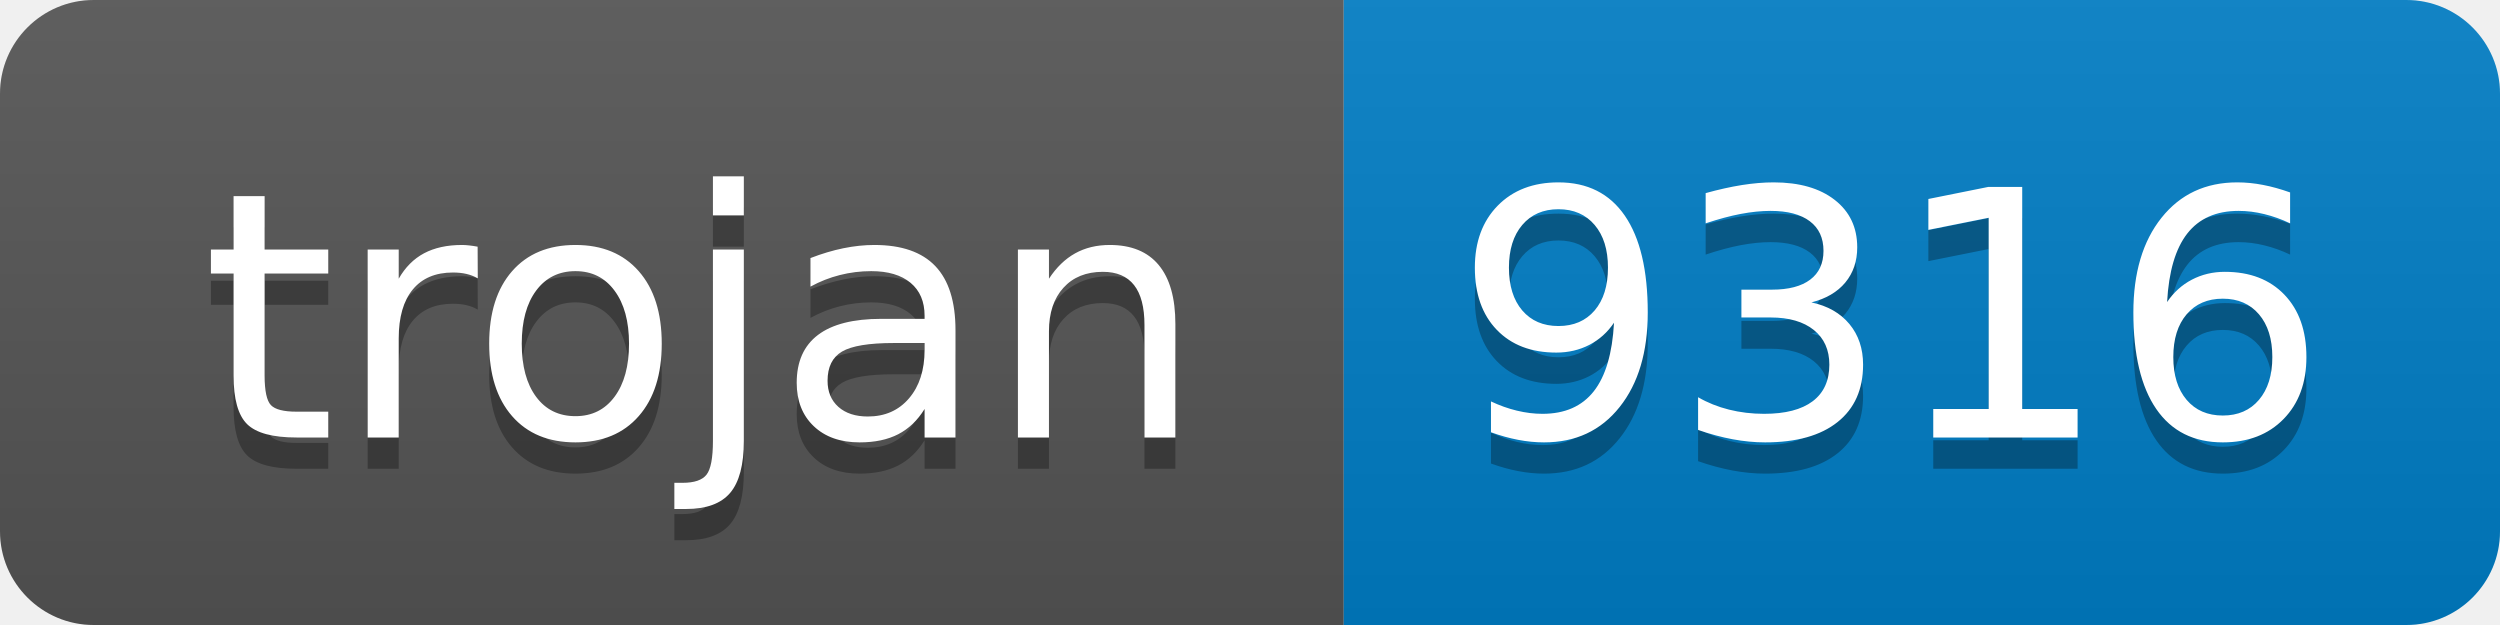
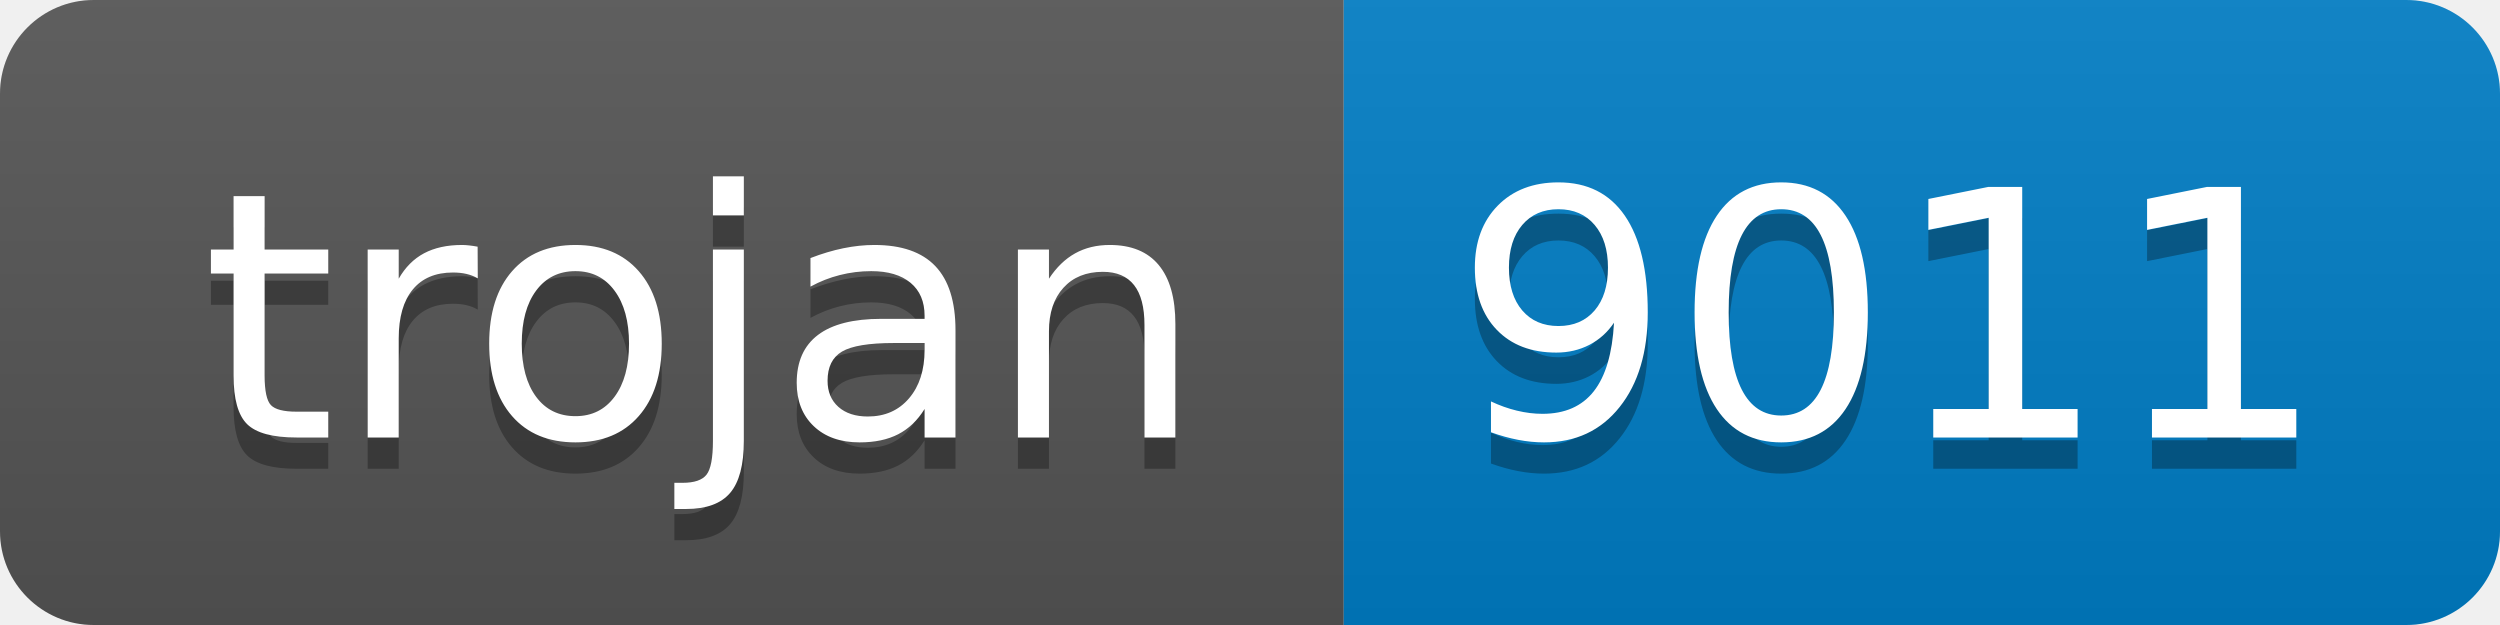
- <svg xmlns="http://www.w3.org/2000/svg" width="80" height="20" role="img" aria-label="trojan: 9316">
+ <svg xmlns="http://www.w3.org/2000/svg" width="80" height="20" role="img" aria-label="trojan: 9011">
  <linearGradient id="s" x2="0" y2="100%">
    <stop offset="0" stop-color="#bbb" stop-opacity=".1" />
    <stop offset="1" stop-opacity=".1" />
  </linearGradient>
  <clipPath id="r">
    <rect width="80" height="20" rx="3" fill="#fff" />
  </clipPath>
  <g clip-path="url(#r)">
    <rect width="43" height="20" fill="#555" />
    <rect x="43" width="37" height="20" fill="#007ec6" />
    <rect width="80" height="20" fill="url(#s)" />
  </g>
  <g fill="#fff" text-anchor="middle" font-family="Verdana,Geneva,DejaVu Sans,sans-serif" text-rendering="geometricPrecision" font-size="110">
    <text aria-hidden="true" x="225" y="150" fill="#010101" fill-opacity=".3" transform="scale(.1)" textLength="330">trojan</text>
    <text x="225" y="140" transform="scale(.1)" fill="#fff" textLength="330">trojan</text>
-     <text aria-hidden="true" x="605" y="150" fill="#010101" fill-opacity=".3" transform="scale(.1)" textLength="270">9316</text>
-     <text x="605" y="140" transform="scale(.1)" fill="#fff" textLength="270">9316</text>
+     <text aria-hidden="true" x="605" y="150" fill="#010101" fill-opacity=".3" transform="scale(.1)" textLength="270">9011</text>
+     <text x="605" y="140" transform="scale(.1)" fill="#fff" textLength="270">9011</text>
  </g>
</svg>
